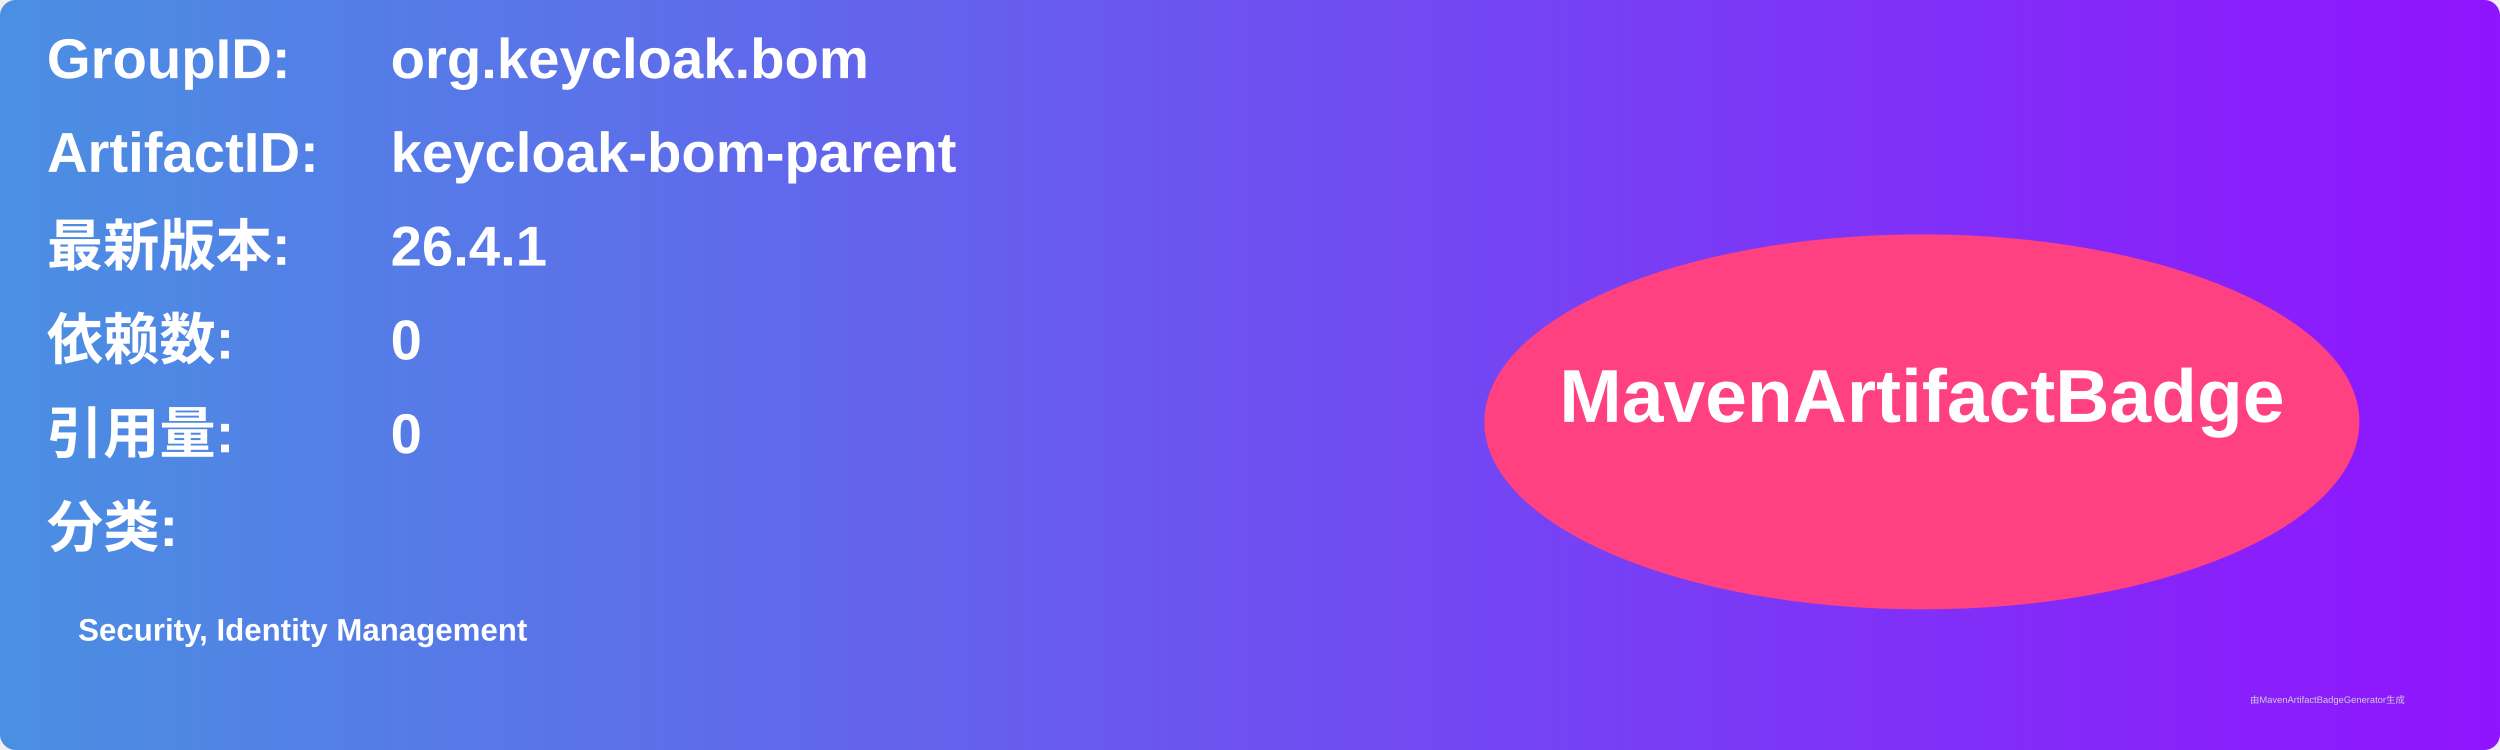
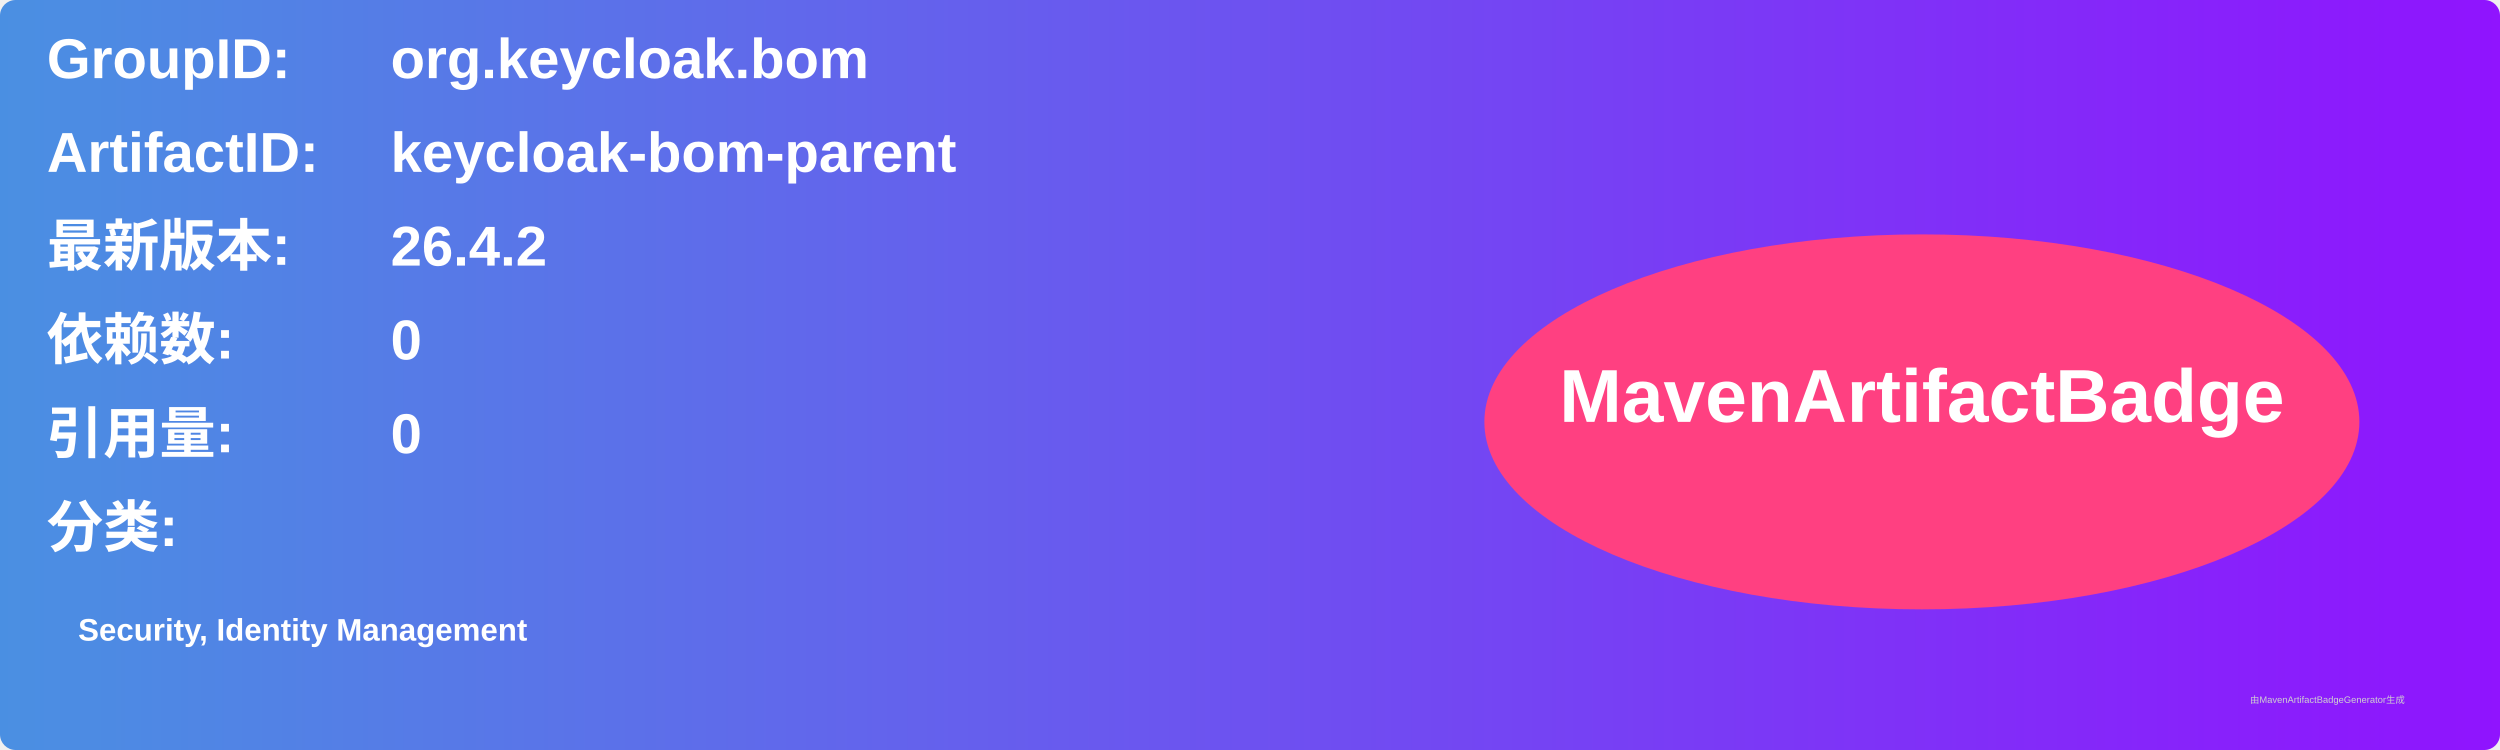
<svg xmlns="http://www.w3.org/2000/svg" width="800" height="240" viewBox="0 0 800 240">
  <linearGradient id="grad" x1="0%" y1="0%" x2="100%" y2="0%">
    <stop offset="0%" stop-color="#4a90e2" />
    <stop offset="100%" stop-color="#9013fe" />
  </linearGradient>
  <rect width="100%" height="100%" rx="5" ry="5" fill="url(#grad)" />
  <g transform="translate(15, 15)">
    <text x="0" y="10" font-family="Arial" font-size="18" fill="white" font-weight="bold" width="260">GroupID:</text>
    <text x="110" y="10" font-family="Arial" font-size="18" fill="white" font-weight="bold" width="460">org.keycloak.bom</text>
    <text x="0" y="40" font-family="Arial" font-size="18" fill="white" font-weight="bold" width="260">ArtifactID:</text>
    <text x="110" y="40" font-family="Arial" font-size="18" fill="white" font-weight="bold" width="460">keycloak-bom-parent</text>
    <text x="0" y="70" font-family="Arial" font-size="18" fill="white" font-weight="bold">最新版本:</text>
    <text x="110" y="70" font-family="Arial" font-size="18" fill="white" font-weight="bold">
-       <tspan font-weight="bold">26.4.1</tspan>
+       <tspan font-weight="bold">26.4.2</tspan>
    </text>
    <text x="0" y="100" font-family="Arial" font-size="18" fill="white" font-weight="bold">依赖数: </text>
    <text x="110" y="100" font-family="Arial" font-size="18" fill="white">
      <tspan font-weight="bold">0</tspan>
    </text>
    <text x="0" y="130" font-family="Arial" font-size="18" fill="white" font-weight="bold">引用量: </text>
    <text x="110" y="130" font-family="Arial" font-size="18" fill="white">
      <tspan font-weight="bold">0</tspan>
    </text>
    <text x="0" y="160" font-family="Arial" font-size="18" fill="white" font-weight="bold">分类:</text>
    <text x="10" y="190" font-family="Arial" font-size="10" fill="white">
      <tspan font-weight="bold">Security, Identity Management</tspan>
    </text>
    <ellipse cx="600" cy="120" rx="140" ry="60" fill="#ff4081" />
    <text x="600" y="120" text-anchor="middle" font-family="Arial" font-size="24" fill="white" font-weight="bold">MavenArtifactBadge</text>
  </g>
  <text x="720" y="225" font-family="Arial" font-size="3" fill="#d0d0d0">由MavenArtifactBadgeGenerator生成</text>
</svg>
